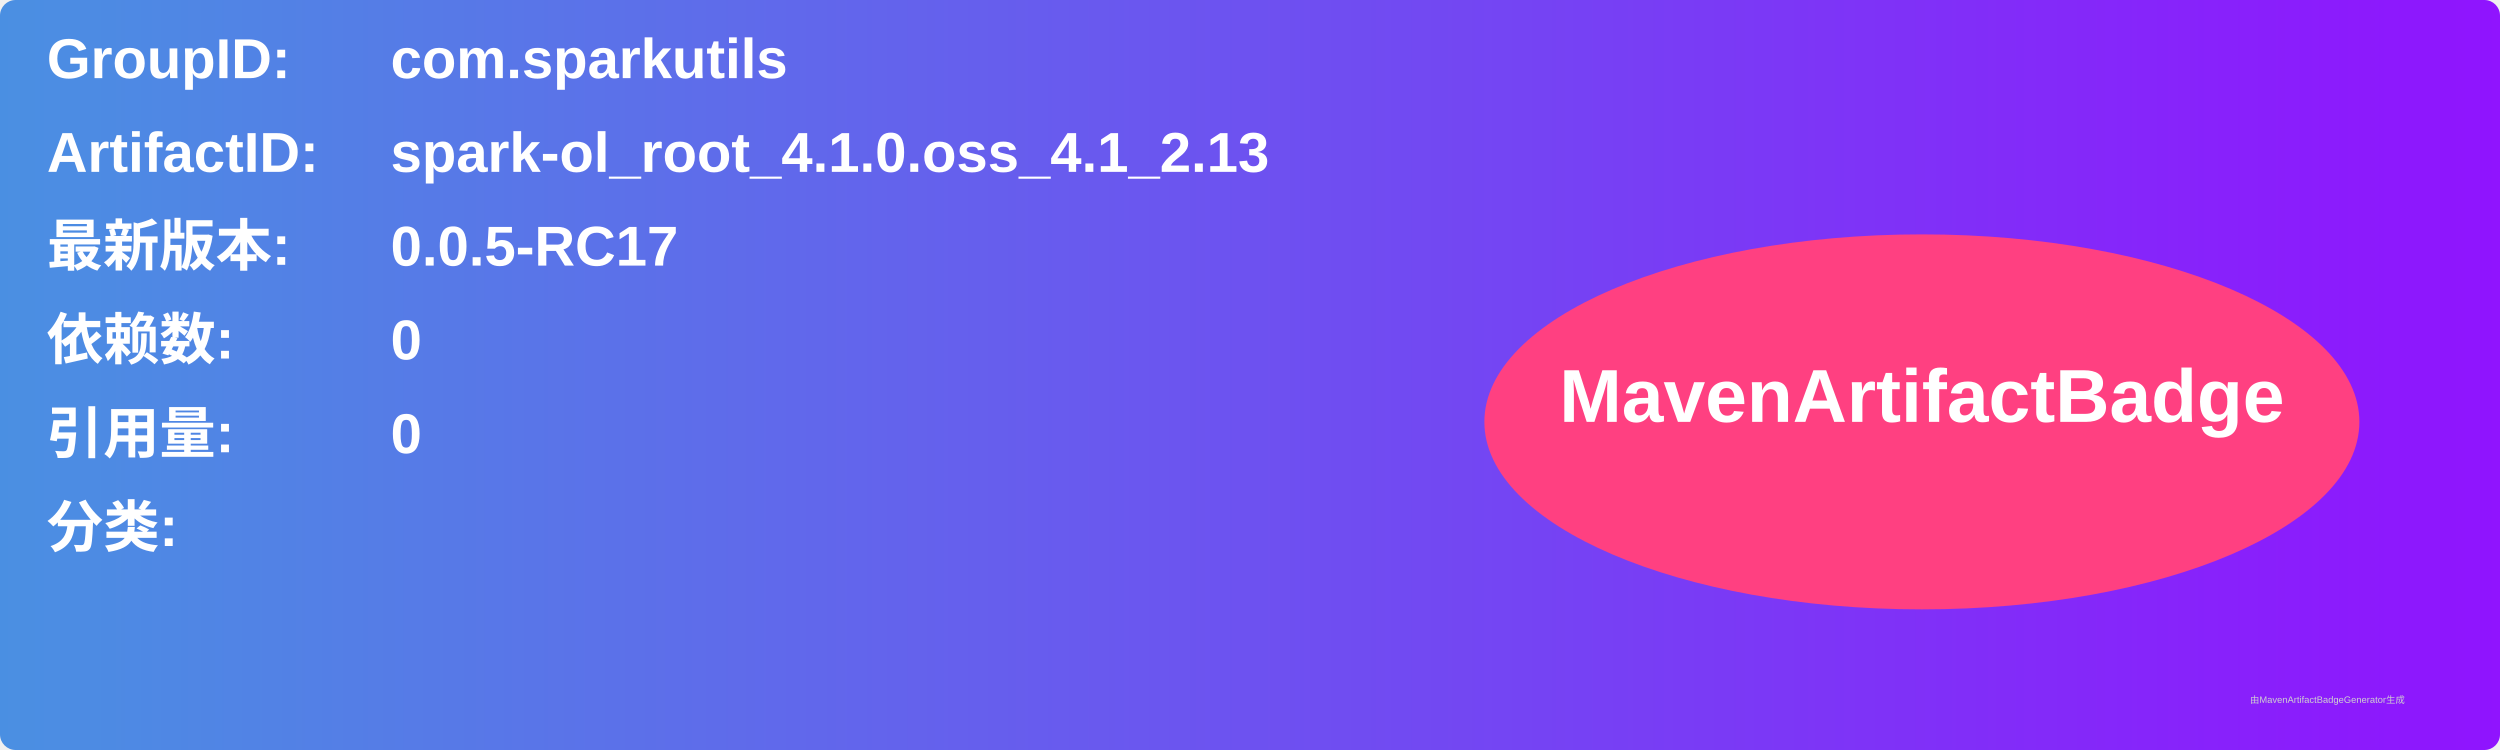
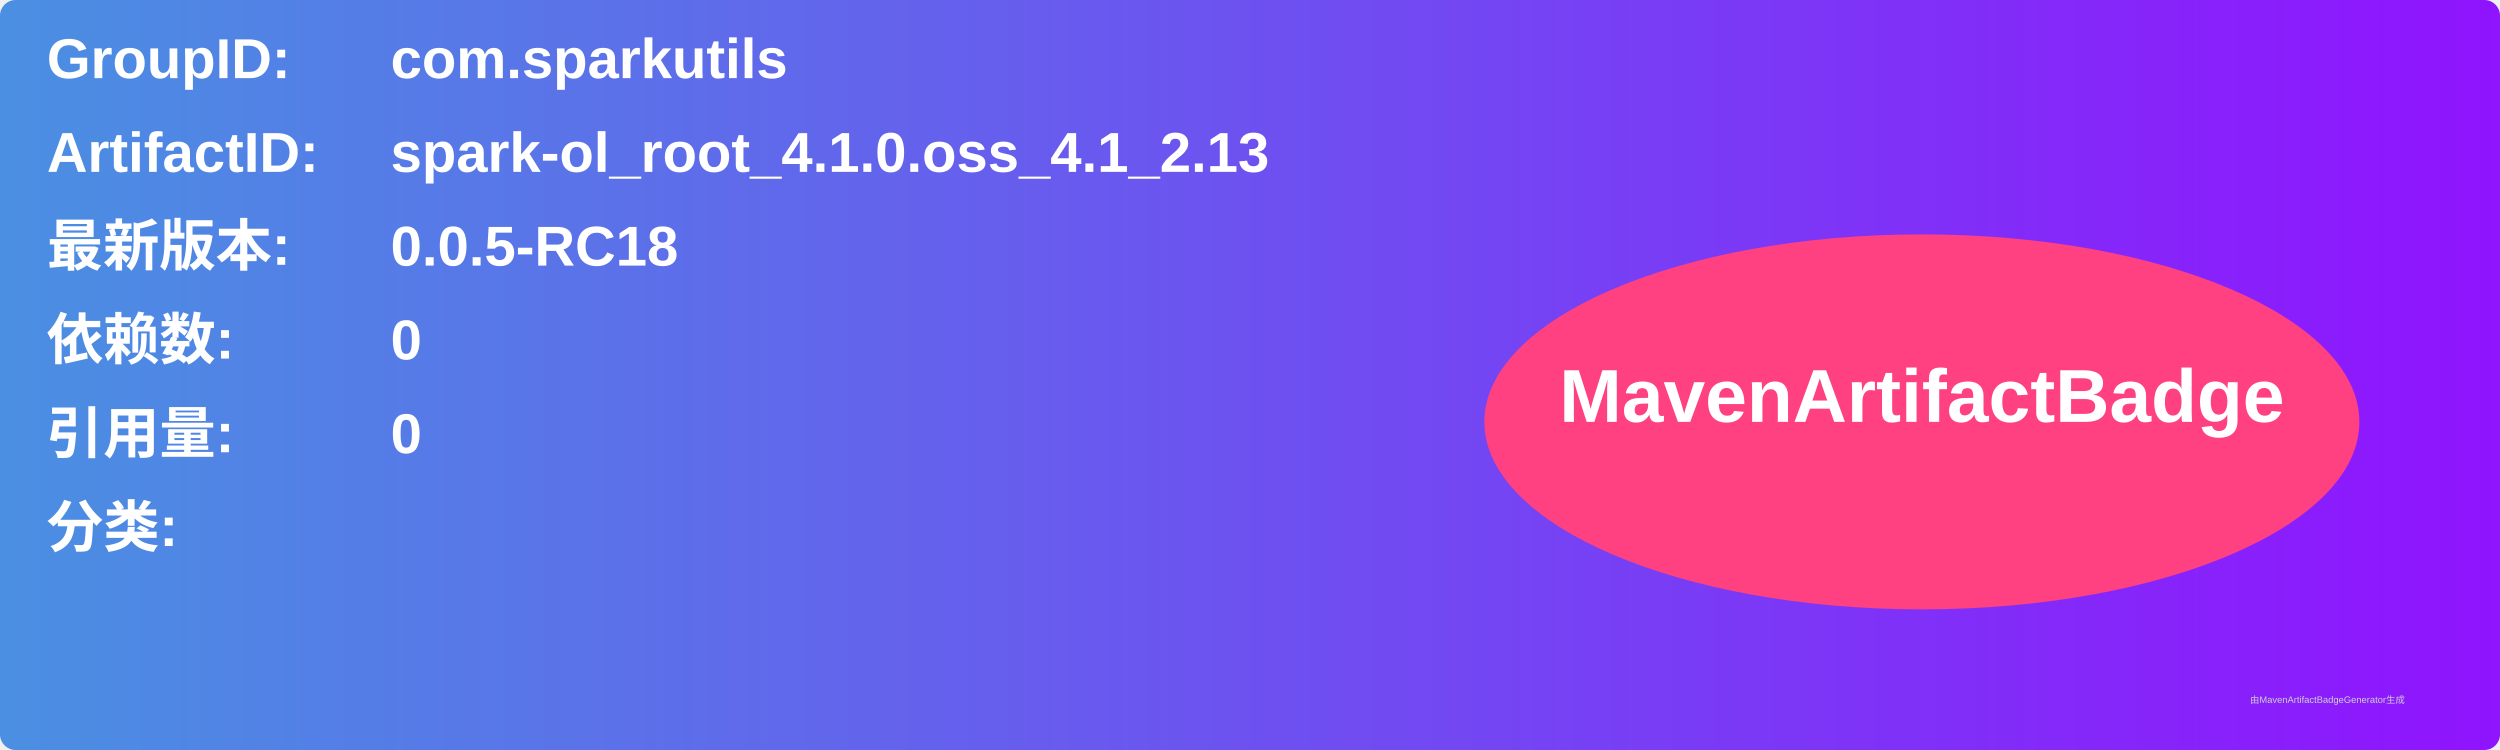
<svg xmlns="http://www.w3.org/2000/svg" width="800" height="240" viewBox="0 0 800 240">
  <linearGradient id="grad" x1="0%" y1="0%" x2="100%" y2="0%">
    <stop offset="0%" stop-color="#4a90e2" />
    <stop offset="100%" stop-color="#9013fe" />
  </linearGradient>
  <rect width="100%" height="100%" rx="5" ry="5" fill="url(#grad)" />
  <g transform="translate(15, 15)">
    <text x="0" y="10" font-family="Arial" font-size="18" fill="white" font-weight="bold" width="260">GroupID:</text>
    <text x="110" y="10" font-family="Arial" font-size="18" fill="white" font-weight="bold" width="460">com.sparkutils</text>
    <text x="0" y="40" font-family="Arial" font-size="18" fill="white" font-weight="bold" width="260">ArtifactID:</text>
    <text x="110" y="40" font-family="Arial" font-size="18" fill="white" font-weight="bold" width="460">spark-ol_root_4.1.0.oss_4.1_2.13</text>
    <text x="0" y="70" font-family="Arial" font-size="18" fill="white" font-weight="bold">最新版本:</text>
    <text x="110" y="70" font-family="Arial" font-size="18" fill="white" font-weight="bold">
-       <tspan font-weight="bold">0.0.5-RC17</tspan>
+       <tspan font-weight="bold">0.0.5-RC18</tspan>
    </text>
    <text x="0" y="100" font-family="Arial" font-size="18" fill="white" font-weight="bold">依赖数: </text>
    <text x="110" y="100" font-family="Arial" font-size="18" fill="white">
      <tspan font-weight="bold">0</tspan>
    </text>
    <text x="0" y="130" font-family="Arial" font-size="18" fill="white" font-weight="bold">引用量: </text>
    <text x="110" y="130" font-family="Arial" font-size="18" fill="white">
      <tspan font-weight="bold">0</tspan>
    </text>
    <text x="0" y="160" font-family="Arial" font-size="18" fill="white" font-weight="bold">分类:</text>
    <text x="10" y="190" font-family="Arial" font-size="10" fill="white">
      <tspan font-weight="bold" />
    </text>
    <ellipse cx="600" cy="120" rx="140" ry="60" fill="#ff4081" />
    <text x="600" y="120" text-anchor="middle" font-family="Arial" font-size="24" fill="white" font-weight="bold">MavenArtifactBadge</text>
  </g>
  <text x="720" y="225" font-family="Arial" font-size="3" fill="#d0d0d0">由MavenArtifactBadgeGenerator生成</text>
</svg>
